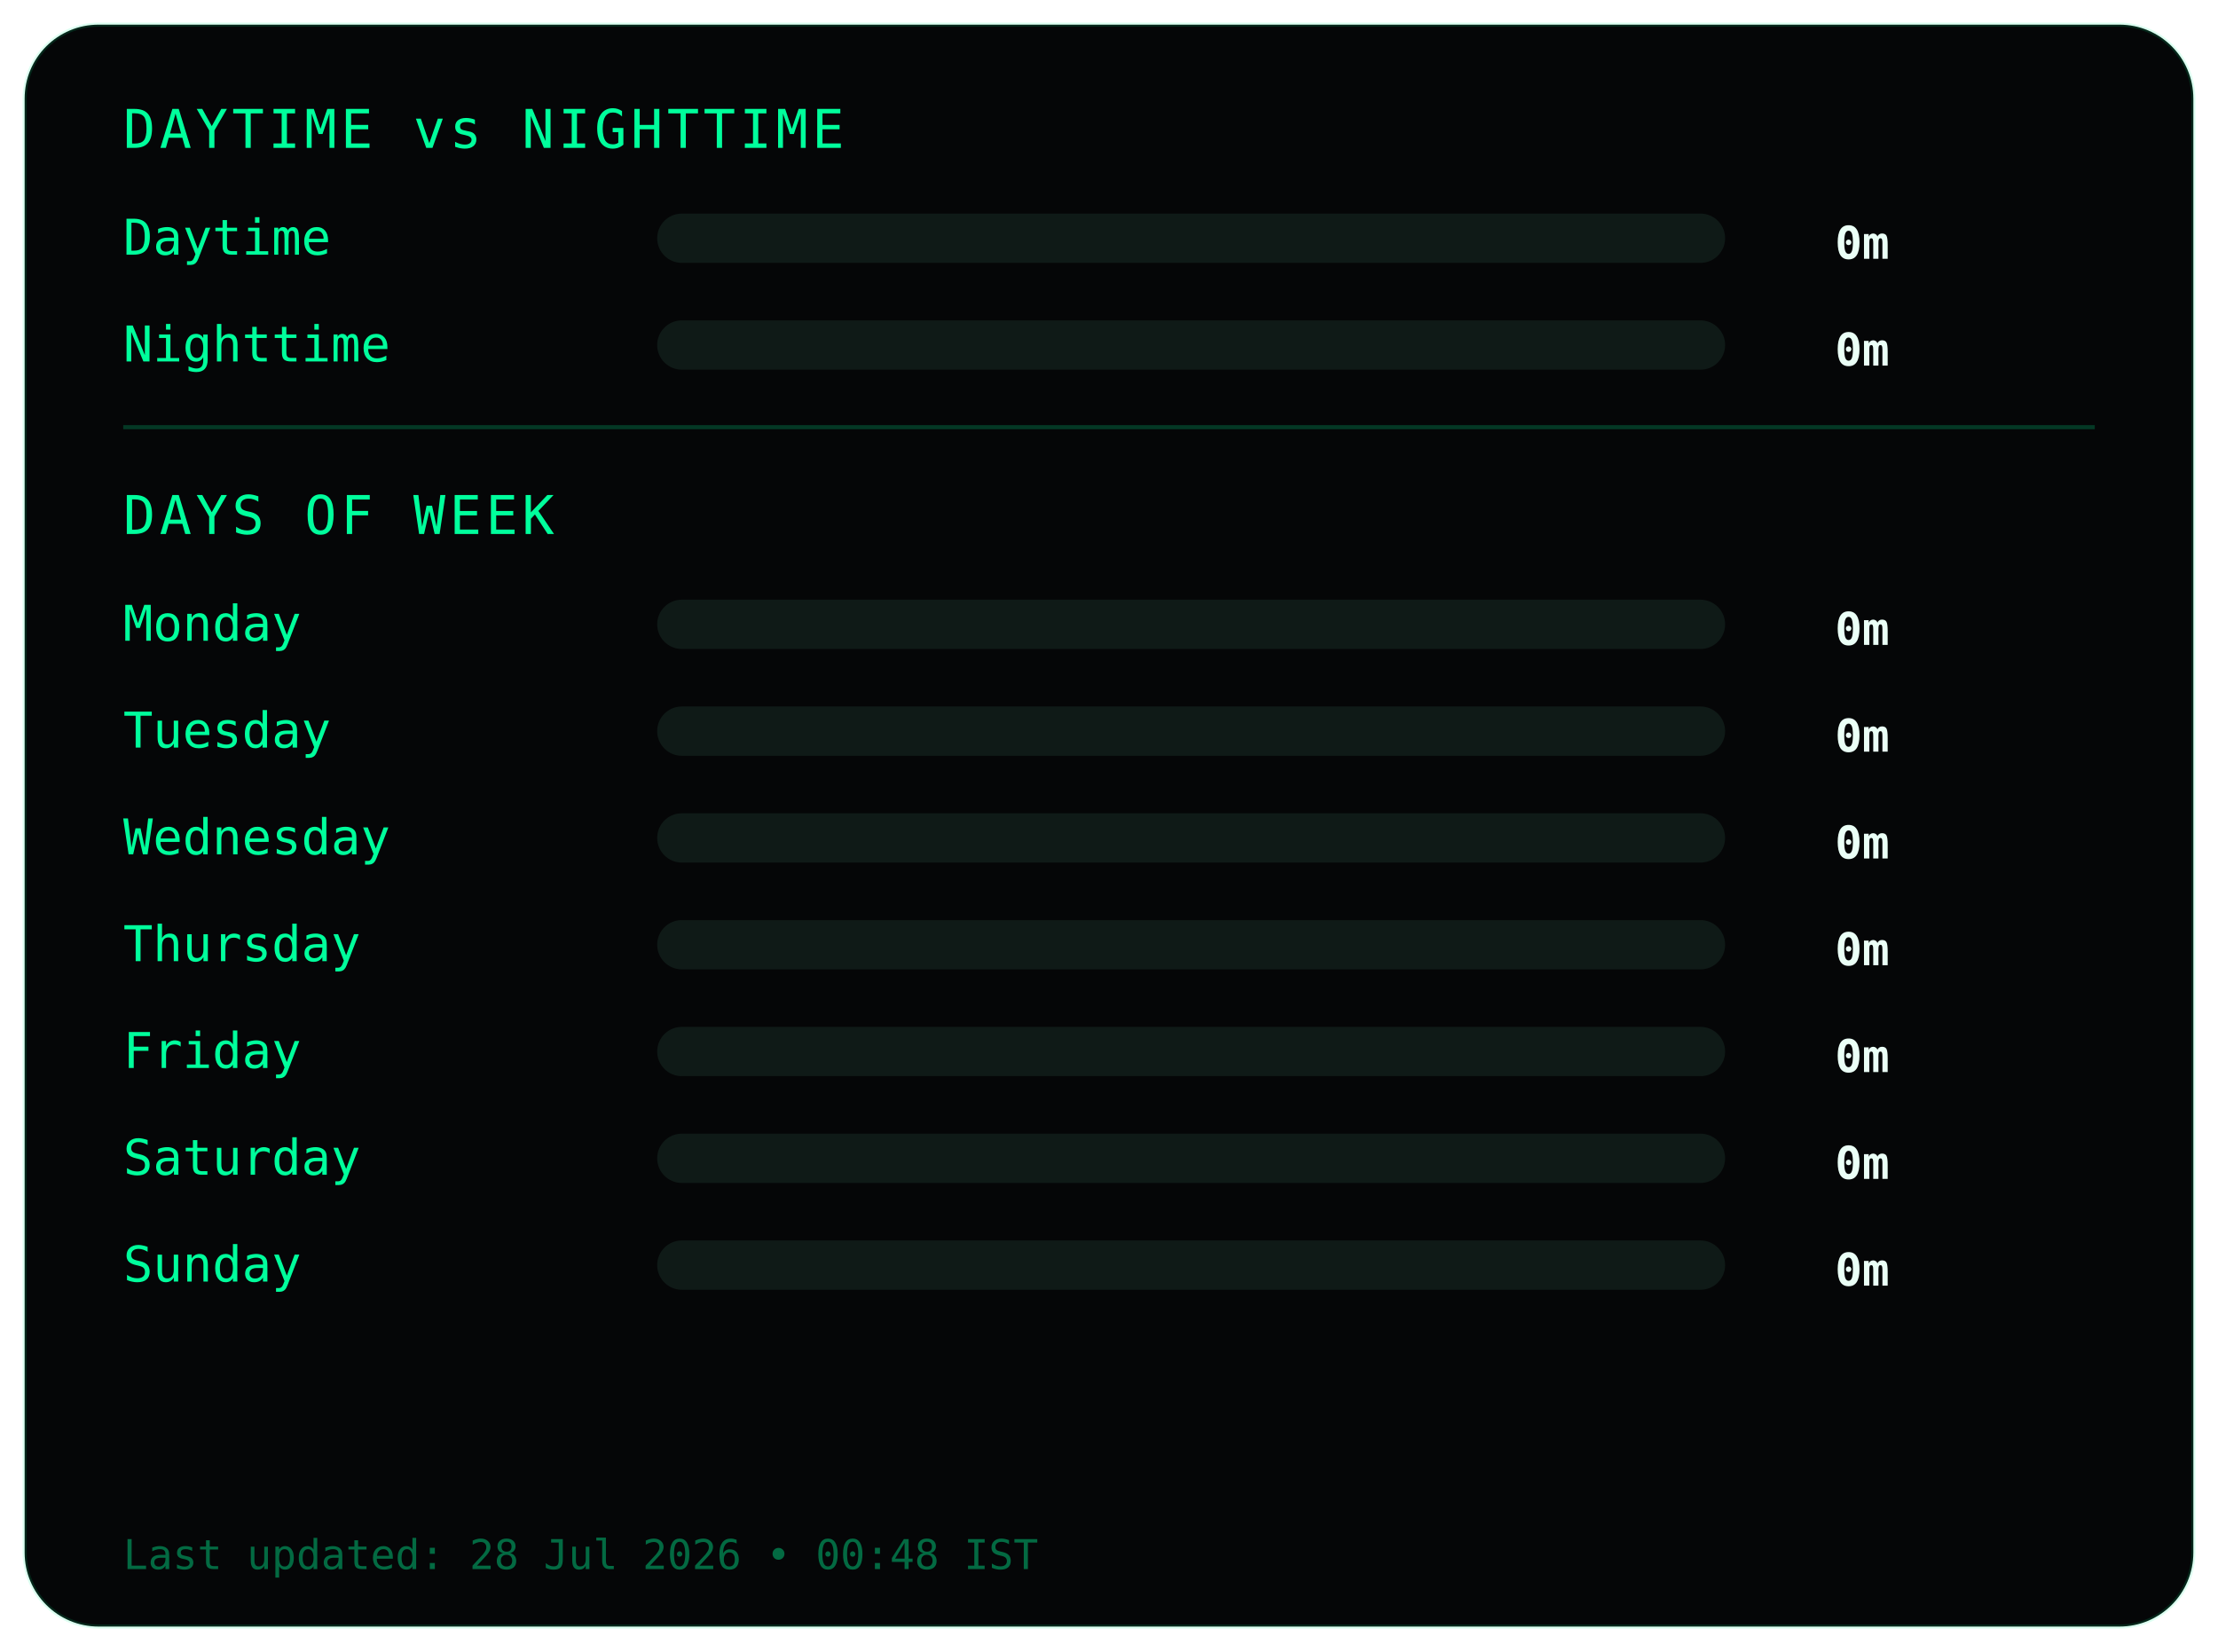
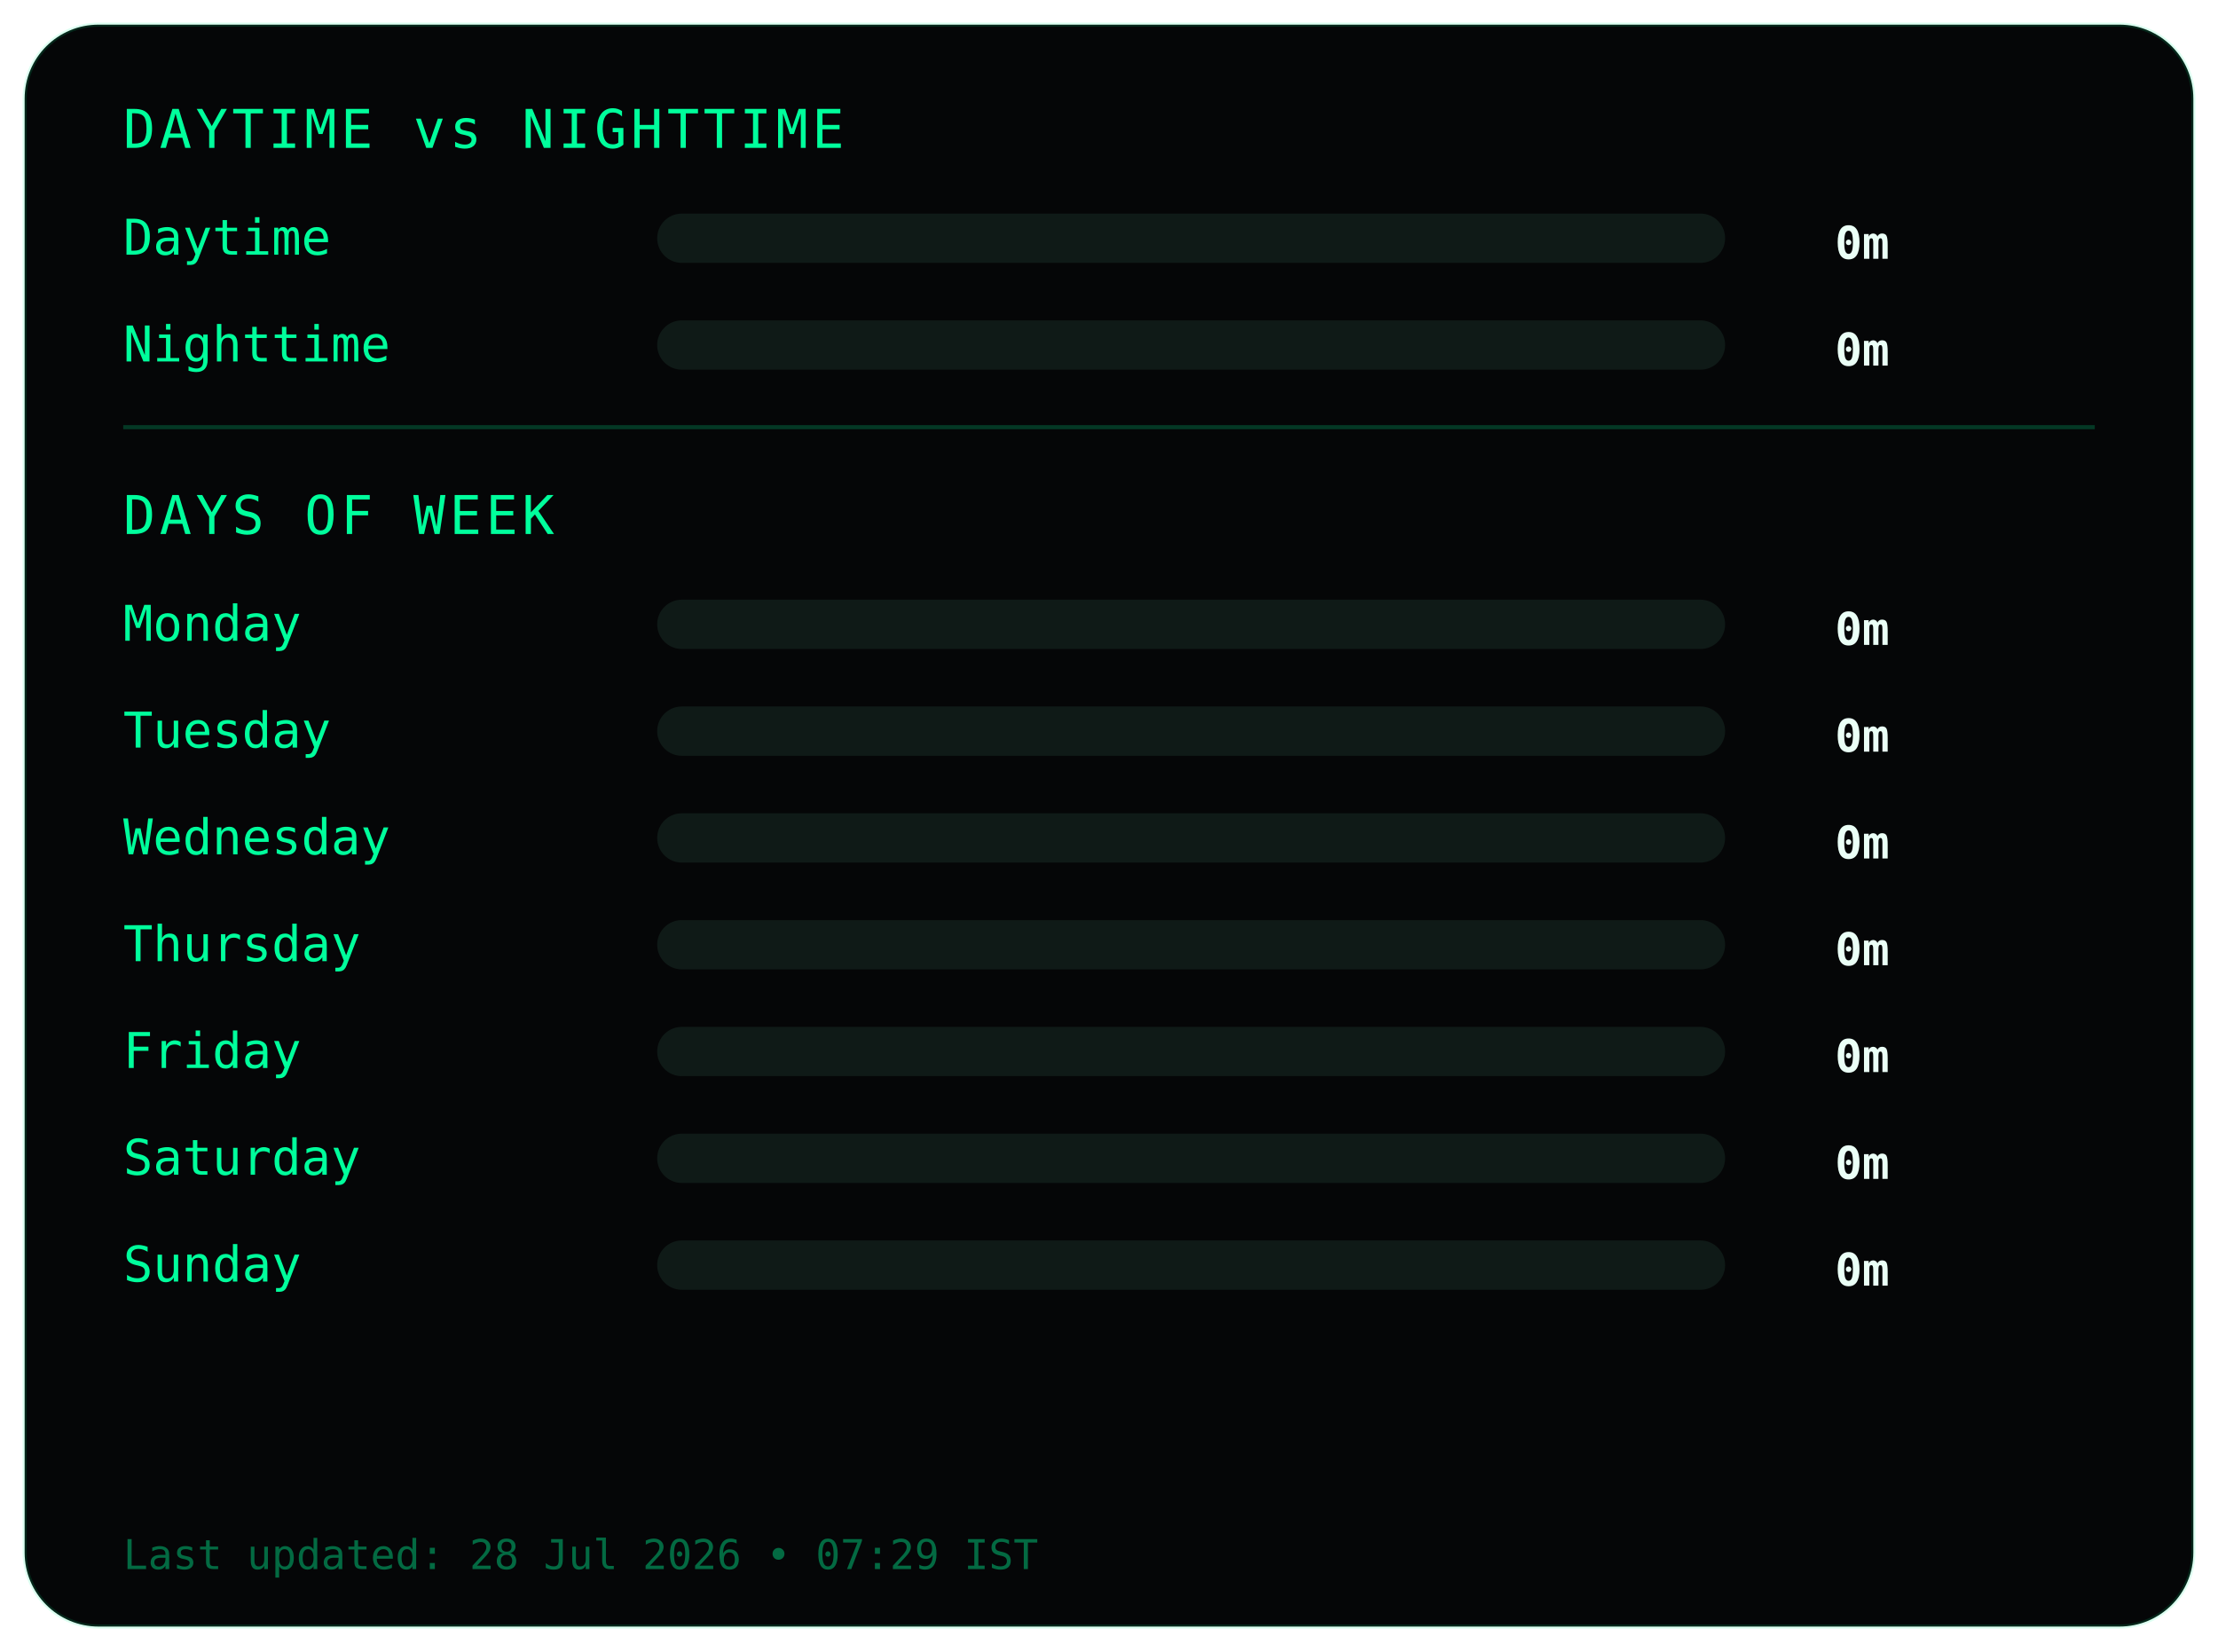
<svg xmlns="http://www.w3.org/2000/svg" width="540" height="402">
  <style>
.frame {
  fill:#050607;
  stroke:#00ff9c22;
  stroke-width:1;
}
.title {
  fill:#00ff9c;
  font-family:monospace;
  font-size:13px;
  letter-spacing:1px;
}
.label {
  fill:#00ff9c;
  font-family:monospace;
  font-size:12px;
}
.value {
  fill:#eafff6;
  font-family:monospace;
  font-size:11px;
  font-weight:bold;
  text-anchor:end;
}
.bar-bg { fill:#0f1a17; }
.bar { fill:#00ff9c; }
.divider { stroke:#00ff9c33; }
.footer {
  fill:#00ff9c66;
  font-family:monospace;
  font-size:10px;
}
</style>
  <rect class="frame" x="6" y="6" rx="18" width="528" height="390" />
  <text class="title" x="30" y="36">DAYTIME vs NIGHTTIME</text>
  <text class="label" x="30" y="62">Daytime</text>
  <rect class="bar-bg" x="160" y="52" width="260" height="12" rx="6" />
  <rect class="bar" x="160" y="52" width="0" height="12" rx="6" />
  <text class="value" x="460" y="63">0m</text>
  <text class="label" x="30" y="88">Nighttime</text>
  <rect class="bar-bg" x="160" y="78" width="260" height="12" rx="6" />
  <rect class="bar" x="160" y="78" width="0" height="12" rx="6" />
  <text class="value" x="460" y="89">0m</text>
  <line class="divider" x1="30" y1="104" x2="510" y2="104" />
  <text class="title" x="30" y="130">DAYS OF WEEK</text>
  <text class="label" x="30" y="156">Monday</text>
  <rect class="bar-bg" x="160" y="146" width="260" height="12" rx="6" />
  <rect class="bar" x="160" y="146" width="0" height="12" rx="6" />
  <text class="value" x="460" y="157">0m</text>
  <text class="label" x="30" y="182">Tuesday</text>
  <rect class="bar-bg" x="160" y="172" width="260" height="12" rx="6" />
  <rect class="bar" x="160" y="172" width="0" height="12" rx="6" />
  <text class="value" x="460" y="183">0m</text>
  <text class="label" x="30" y="208">Wednesday</text>
  <rect class="bar-bg" x="160" y="198" width="260" height="12" rx="6" />
  <rect class="bar" x="160" y="198" width="0" height="12" rx="6" />
  <text class="value" x="460" y="209">0m</text>
  <text class="label" x="30" y="234">Thursday</text>
  <rect class="bar-bg" x="160" y="224" width="260" height="12" rx="6" />
  <rect class="bar" x="160" y="224" width="0" height="12" rx="6" />
  <text class="value" x="460" y="235">0m</text>
  <text class="label" x="30" y="260">Friday</text>
  <rect class="bar-bg" x="160" y="250" width="260" height="12" rx="6" />
  <rect class="bar" x="160" y="250" width="0" height="12" rx="6" />
  <text class="value" x="460" y="261">0m</text>
  <text class="label" x="30" y="286">Saturday</text>
  <rect class="bar-bg" x="160" y="276" width="260" height="12" rx="6" />
  <rect class="bar" x="160" y="276" width="0" height="12" rx="6" />
  <text class="value" x="460" y="287">0m</text>
  <text class="label" x="30" y="312">Sunday</text>
  <rect class="bar-bg" x="160" y="302" width="260" height="12" rx="6" />
  <rect class="bar" x="160" y="302" width="0" height="12" rx="6" />
  <text class="value" x="460" y="313">0m</text>
  <text class="footer" x="30" y="382">
- Last updated: 28 Jul 2026 • 00:48 IST
+ Last updated: 28 Jul 2026 • 07:29 IST
</text>
</svg>
